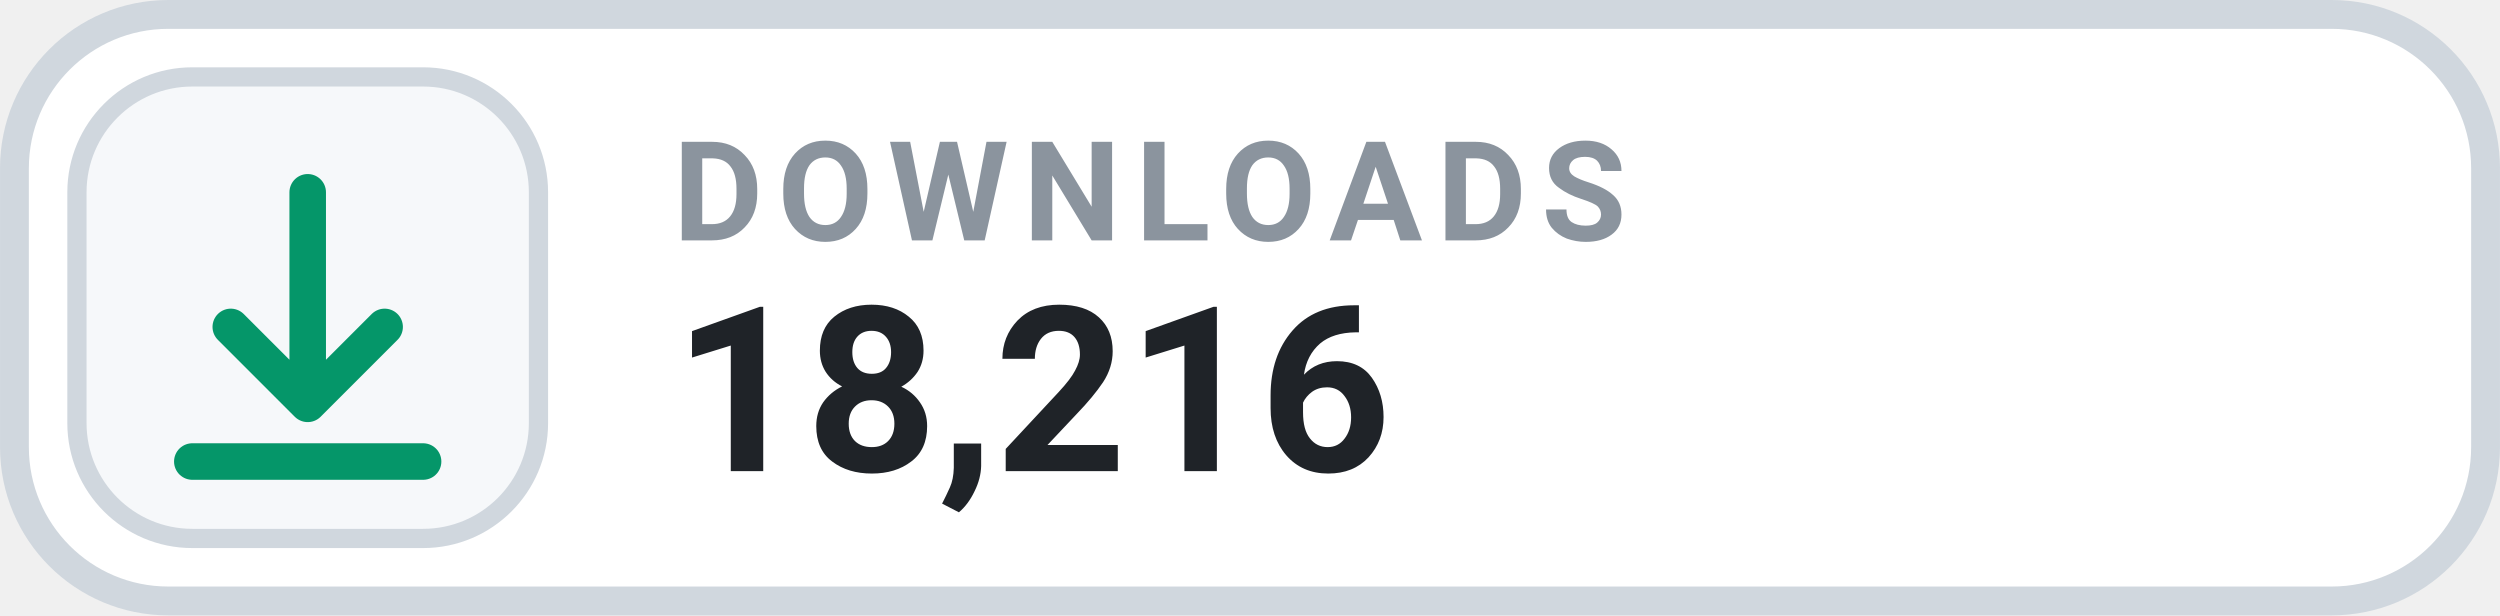
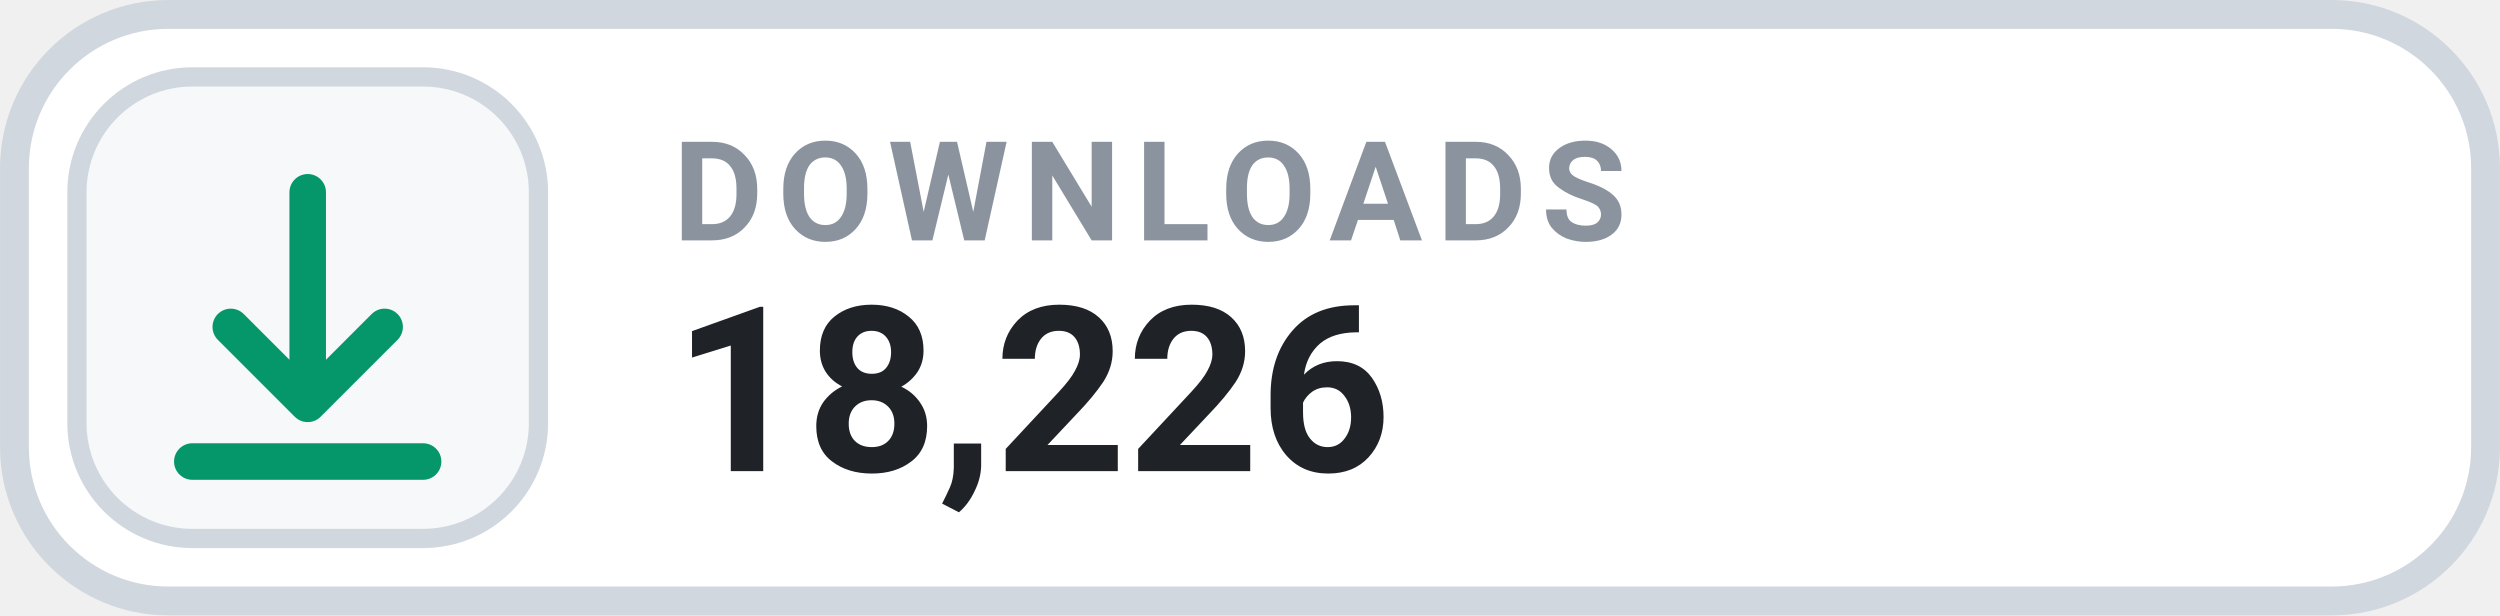
- <svg xmlns="http://www.w3.org/2000/svg" width="126" height="31.015" viewBox="0 0 130 32" role="img" aria-label="DOWNLOADS 18,216">
+ <svg xmlns="http://www.w3.org/2000/svg" width="126" height="31.015" viewBox="0 0 130 32" role="img" aria-label="DOWNLOADS 18,226">
  <rect x=".75" y=".75" width="128.5" height="30.5" rx="8" fill="#FFFFFF" stroke="#D0D7DE" stroke-width="1.5" />
  <rect x="4" y="4" width="24" height="24" rx="6" fill="#F6F8FA" stroke="#D0D7DE" stroke-width="1" />
  <g transform="translate(16 16)" style="color:#059669;">
    <path d="M0 -6 v11 m0 0 l4 -4 m-4 4 l-4 -4 M-6 8 h12" fill="none" stroke="currentColor" stroke-width="1.9" stroke-linecap="round" stroke-linejoin="round" />
  </g>
  <text x="35" y="12.5" fill="#8B949E" font-family="-apple-system,BlinkMacSystemFont,'Segoe UI',Roboto,Helvetica,Arial,sans-serif" font-size="7.2" font-weight="700" letter-spacing=".75">DOWNLOADS</text>
-   <text x="35" y="24.5" fill="#1F2328" font-family="-apple-system,BlinkMacSystemFont,'Segoe UI',Roboto,Helvetica,Arial,sans-serif" font-size="12" font-weight="700">18,216</text>
+   <text x="35" y="24.5" fill="#1F2328" font-family="-apple-system,BlinkMacSystemFont,'Segoe UI',Roboto,Helvetica,Arial,sans-serif" font-size="12" font-weight="700">18,226</text>
</svg>
